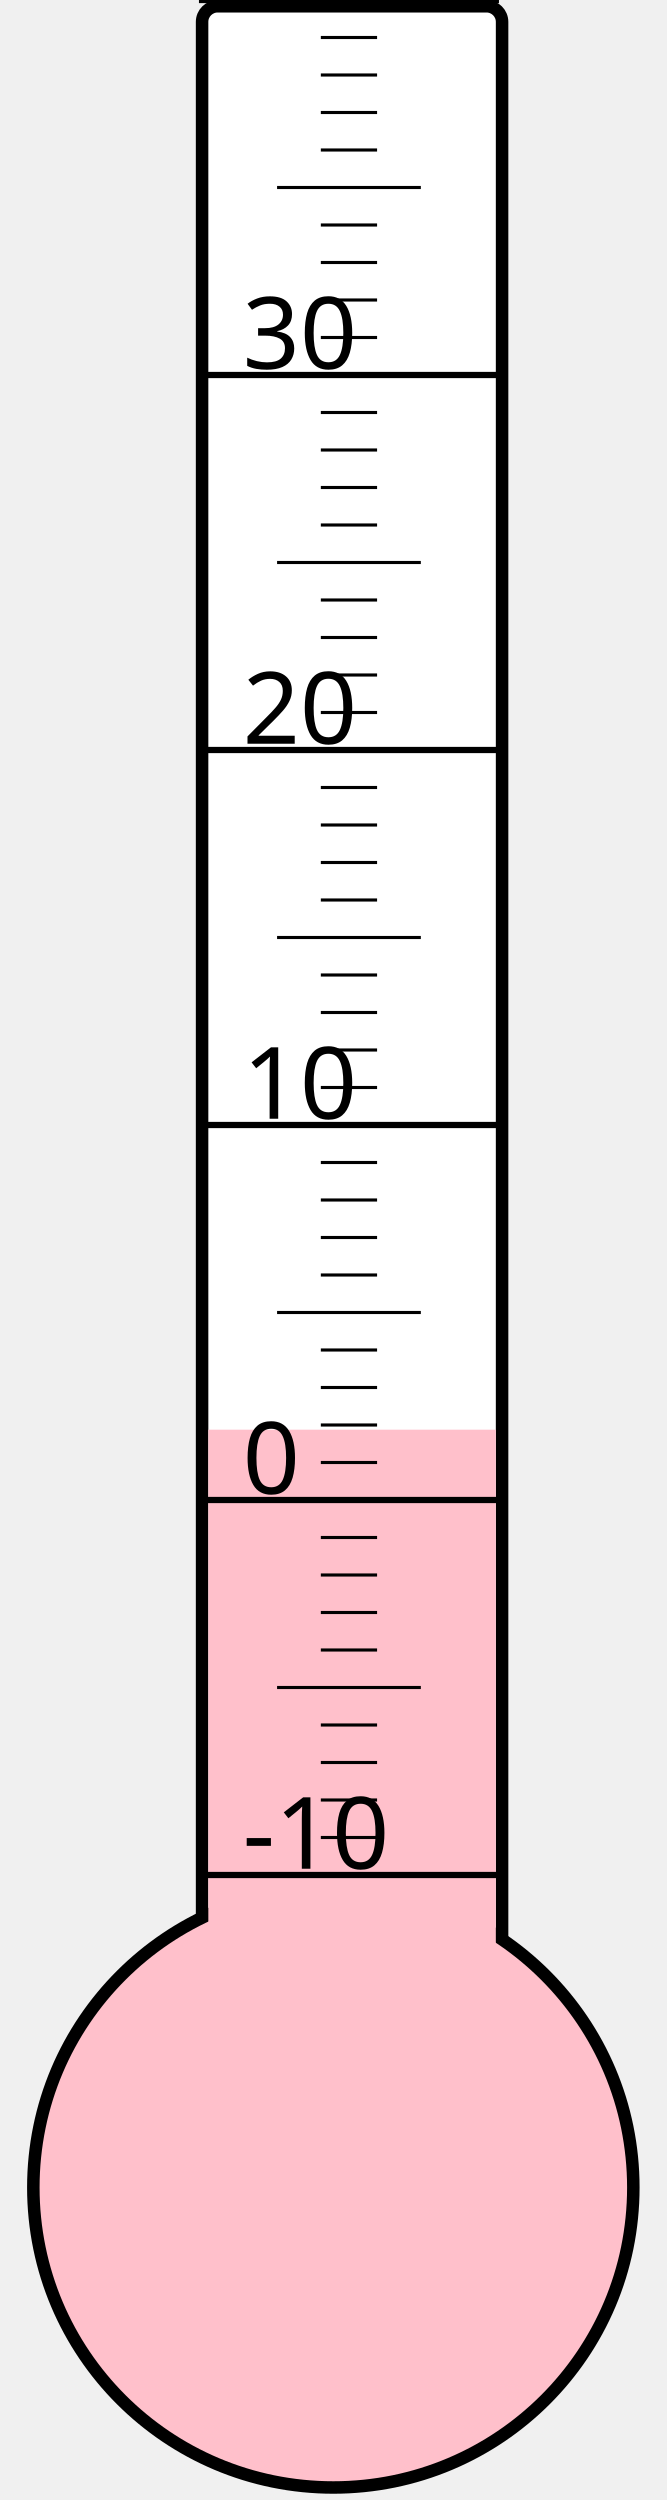
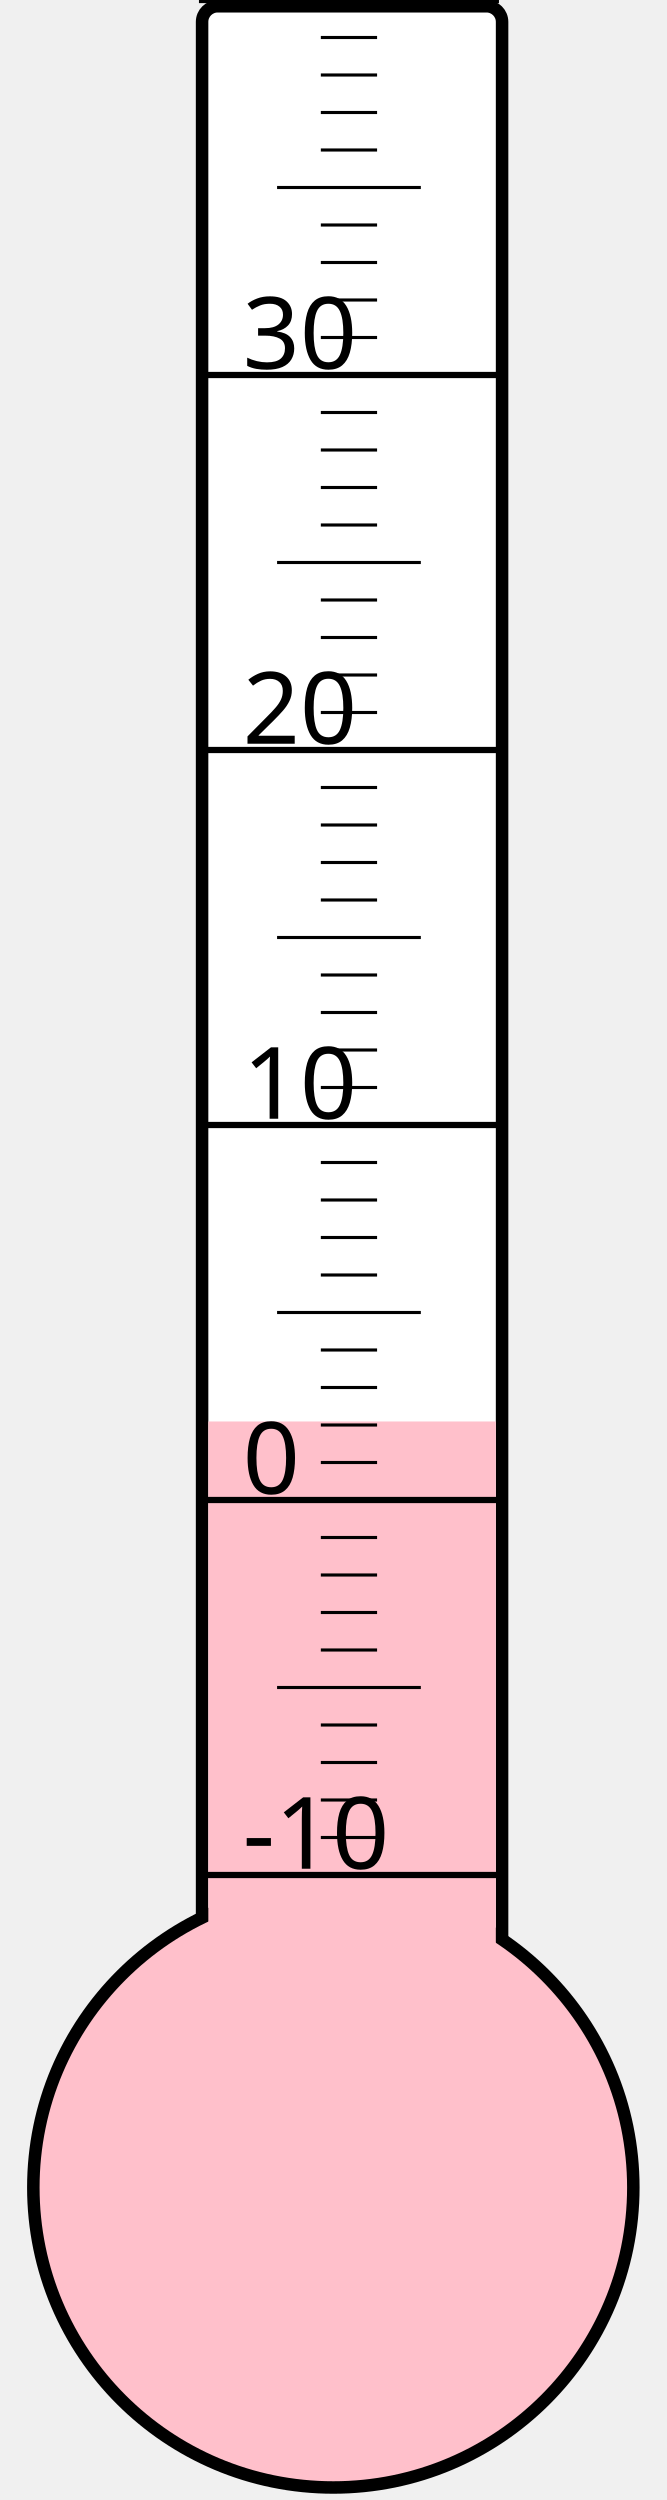
<svg xmlns="http://www.w3.org/2000/svg" width="40px" height="150px" viewBox="0 0 200 800">
  <rect width="200" height="800" x="0" y="0" style="fill: #ffffeb; fill-opacity: 0;" />
  <rect width="96" height="680" x="58" y="2" rx="5" ry="5" style="fill: white; fill-opacity: 1; stroke: black; stroke-width: 4;" />
  <circle cx="100" cy="700" r="96" style="fill: pink; stroke: black; stroke-width: 4;" />
-   <rect width="92" height="242.5" x="60" y="457.5" style="fill: pink; fill-opacity: 1; stroke-width: 0;" />
+   <rect width="92" height="245.125" x="60" y="454.875" style="fill: pink; fill-opacity: 1; stroke-width: 0;" />
  <text x="71" y="598" style="font-family: sans-serif; font-size: 24pt;">-10</text>
  <text x="71" y="478" style="font-family: sans-serif; font-size: 24pt;">0</text>
  <text x="71" y="358" style="font-family: sans-serif; font-size: 24pt;">10</text>
  <text x="71" y="238" style="font-family: sans-serif; font-size: 24pt;">20</text>
  <text x="71" y="118" style="font-family: sans-serif; font-size: 24pt;">30</text>
  <g style="stroke: black;">
    <line x1="57" y1="600" x2="153" y2="600" style="stroke-width: 2;" />
    <line x1="96" y1="588" x2="114" y2="588" style="stroke-width: 1;" />
    <line x1="96" y1="576" x2="114" y2="576" style="stroke-width: 1;" />
    <line x1="96" y1="564" x2="114" y2="564" style="stroke-width: 1;" />
    <line x1="96" y1="552" x2="114" y2="552" style="stroke-width: 1;" />
    <line x1="82" y1="540" x2="128" y2="540" style="stroke-width: 1;" />
    <line x1="96" y1="528" x2="114" y2="528" style="stroke-width: 1;" />
    <line x1="96" y1="516" x2="114" y2="516" style="stroke-width: 1;" />
    <line x1="96" y1="504" x2="114" y2="504" style="stroke-width: 1;" />
    <line x1="96" y1="492" x2="114" y2="492" style="stroke-width: 1;" />
    <line x1="57" y1="480" x2="153" y2="480" style="stroke-width: 2;" />
    <line x1="96" y1="468" x2="114" y2="468" style="stroke-width: 1;" />
    <line x1="96" y1="456" x2="114" y2="456" style="stroke-width: 1;" />
    <line x1="96" y1="444" x2="114" y2="444" style="stroke-width: 1;" />
    <line x1="96" y1="432" x2="114" y2="432" style="stroke-width: 1;" />
    <line x1="82" y1="420" x2="128" y2="420" style="stroke-width: 1;" />
    <line x1="96" y1="408" x2="114" y2="408" style="stroke-width: 1;" />
    <line x1="96" y1="396" x2="114" y2="396" style="stroke-width: 1;" />
    <line x1="96" y1="384" x2="114" y2="384" style="stroke-width: 1;" />
    <line x1="96" y1="372" x2="114" y2="372" style="stroke-width: 1;" />
    <line x1="57" y1="360" x2="153" y2="360" style="stroke-width: 2;" />
    <line x1="96" y1="348" x2="114" y2="348" style="stroke-width: 1;" />
    <line x1="96" y1="336" x2="114" y2="336" style="stroke-width: 1;" />
    <line x1="96" y1="324" x2="114" y2="324" style="stroke-width: 1;" />
    <line x1="96" y1="312" x2="114" y2="312" style="stroke-width: 1;" />
    <line x1="82" y1="300" x2="128" y2="300" style="stroke-width: 1;" />
    <line x1="96" y1="288" x2="114" y2="288" style="stroke-width: 1;" />
    <line x1="96" y1="276" x2="114" y2="276" style="stroke-width: 1;" />
    <line x1="96" y1="264" x2="114" y2="264" style="stroke-width: 1;" />
    <line x1="96" y1="252" x2="114" y2="252" style="stroke-width: 1;" />
    <line x1="57" y1="240" x2="153" y2="240" style="stroke-width: 2;" />
    <line x1="96" y1="228" x2="114" y2="228" style="stroke-width: 1;" />
    <line x1="96" y1="216" x2="114" y2="216" style="stroke-width: 1;" />
    <line x1="96" y1="204" x2="114" y2="204" style="stroke-width: 1;" />
    <line x1="96" y1="192" x2="114" y2="192" style="stroke-width: 1;" />
    <line x1="82" y1="180" x2="128" y2="180" style="stroke-width: 1;" />
    <line x1="96" y1="168" x2="114" y2="168" style="stroke-width: 1;" />
    <line x1="96" y1="156" x2="114" y2="156" style="stroke-width: 1;" />
    <line x1="96" y1="144" x2="114" y2="144" style="stroke-width: 1;" />
    <line x1="96" y1="132" x2="114" y2="132" style="stroke-width: 1;" />
    <line x1="57" y1="120" x2="153" y2="120" style="stroke-width: 2;" />
    <line x1="96" y1="108" x2="114" y2="108" style="stroke-width: 1;" />
    <line x1="96" y1="96" x2="114" y2="96" style="stroke-width: 1;" />
    <line x1="96" y1="84" x2="114" y2="84" style="stroke-width: 1;" />
    <line x1="96" y1="72" x2="114" y2="72" style="stroke-width: 1;" />
    <line x1="82" y1="60" x2="128" y2="60" style="stroke-width: 1;" />
    <line x1="96" y1="48" x2="114" y2="48" style="stroke-width: 1;" />
    <line x1="96" y1="36" x2="114" y2="36" style="stroke-width: 1;" />
    <line x1="96" y1="24" x2="114" y2="24" style="stroke-width: 1;" />
    <line x1="96" y1="12" x2="114" y2="12" style="stroke-width: 1;" />
    <line x1="57" y1="0" x2="153" y2="0" style="stroke-width: 2;" />
  </g>
</svg>
